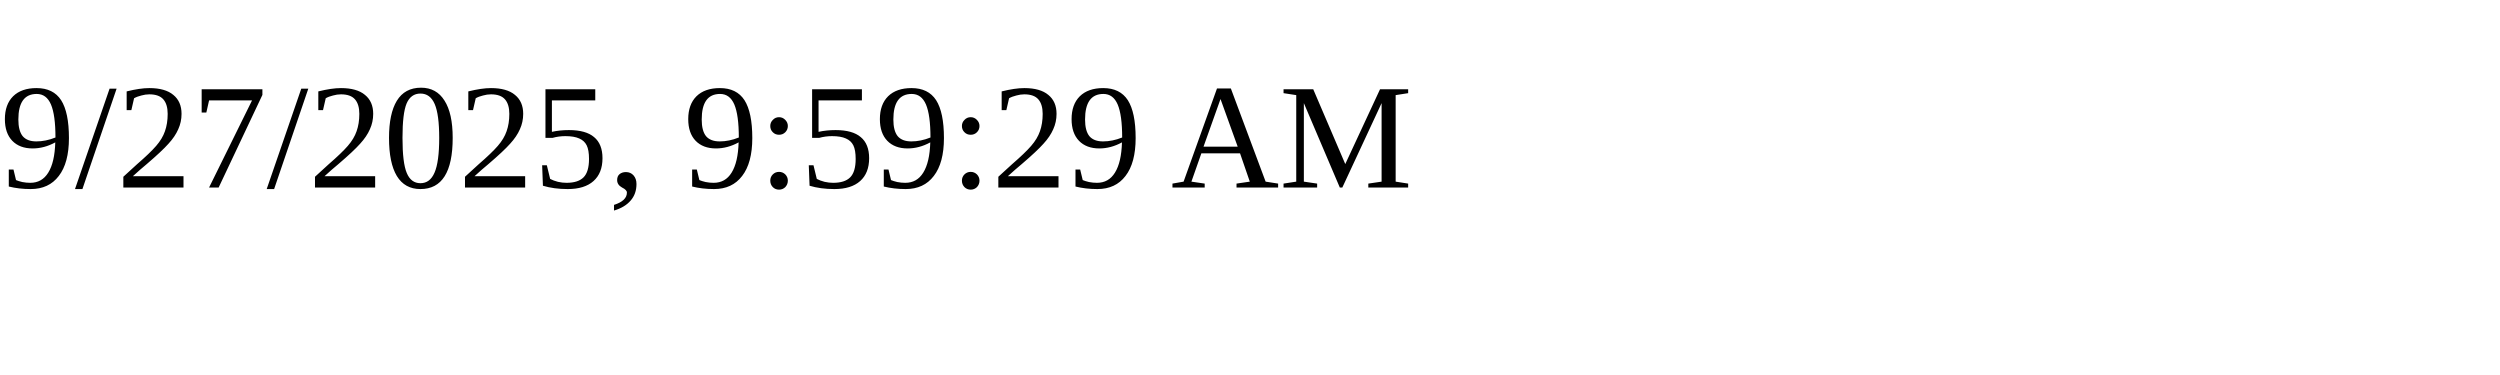
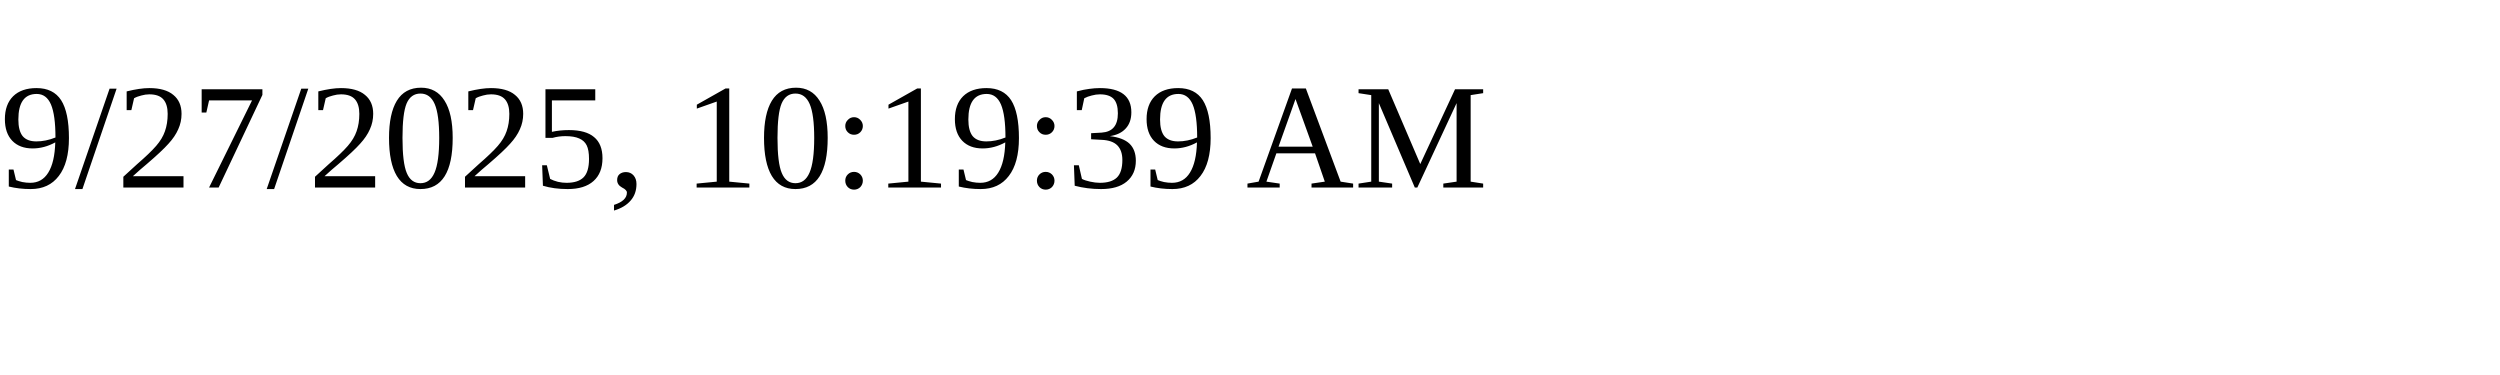
<svg xmlns="http://www.w3.org/2000/svg" height="30" width="200">
-   <text x="0" y="15">9/27/2025, 9:59:29 AM</text>
+   <text x="0" y="15">9/27/2025, 10:19:39 AM</text>
</svg>
